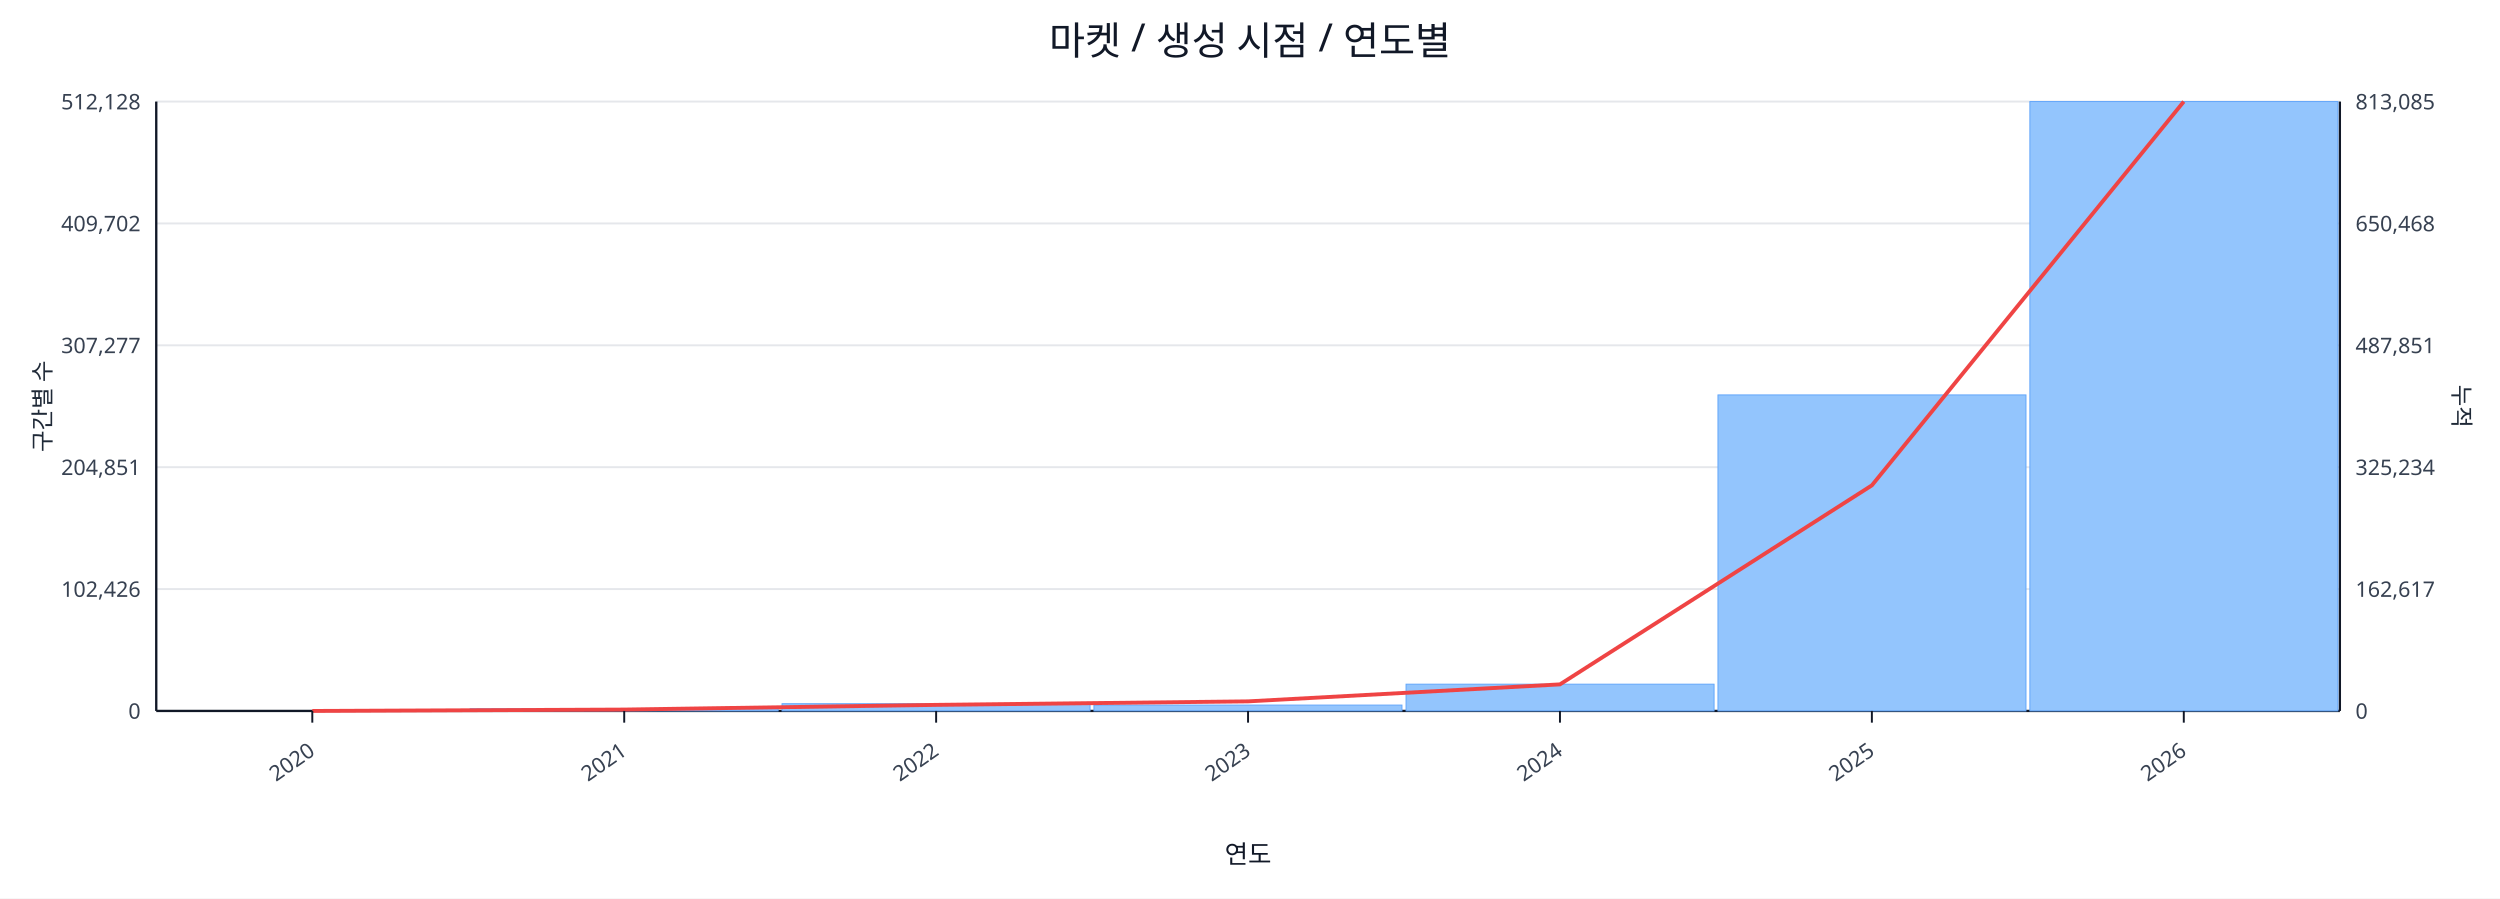
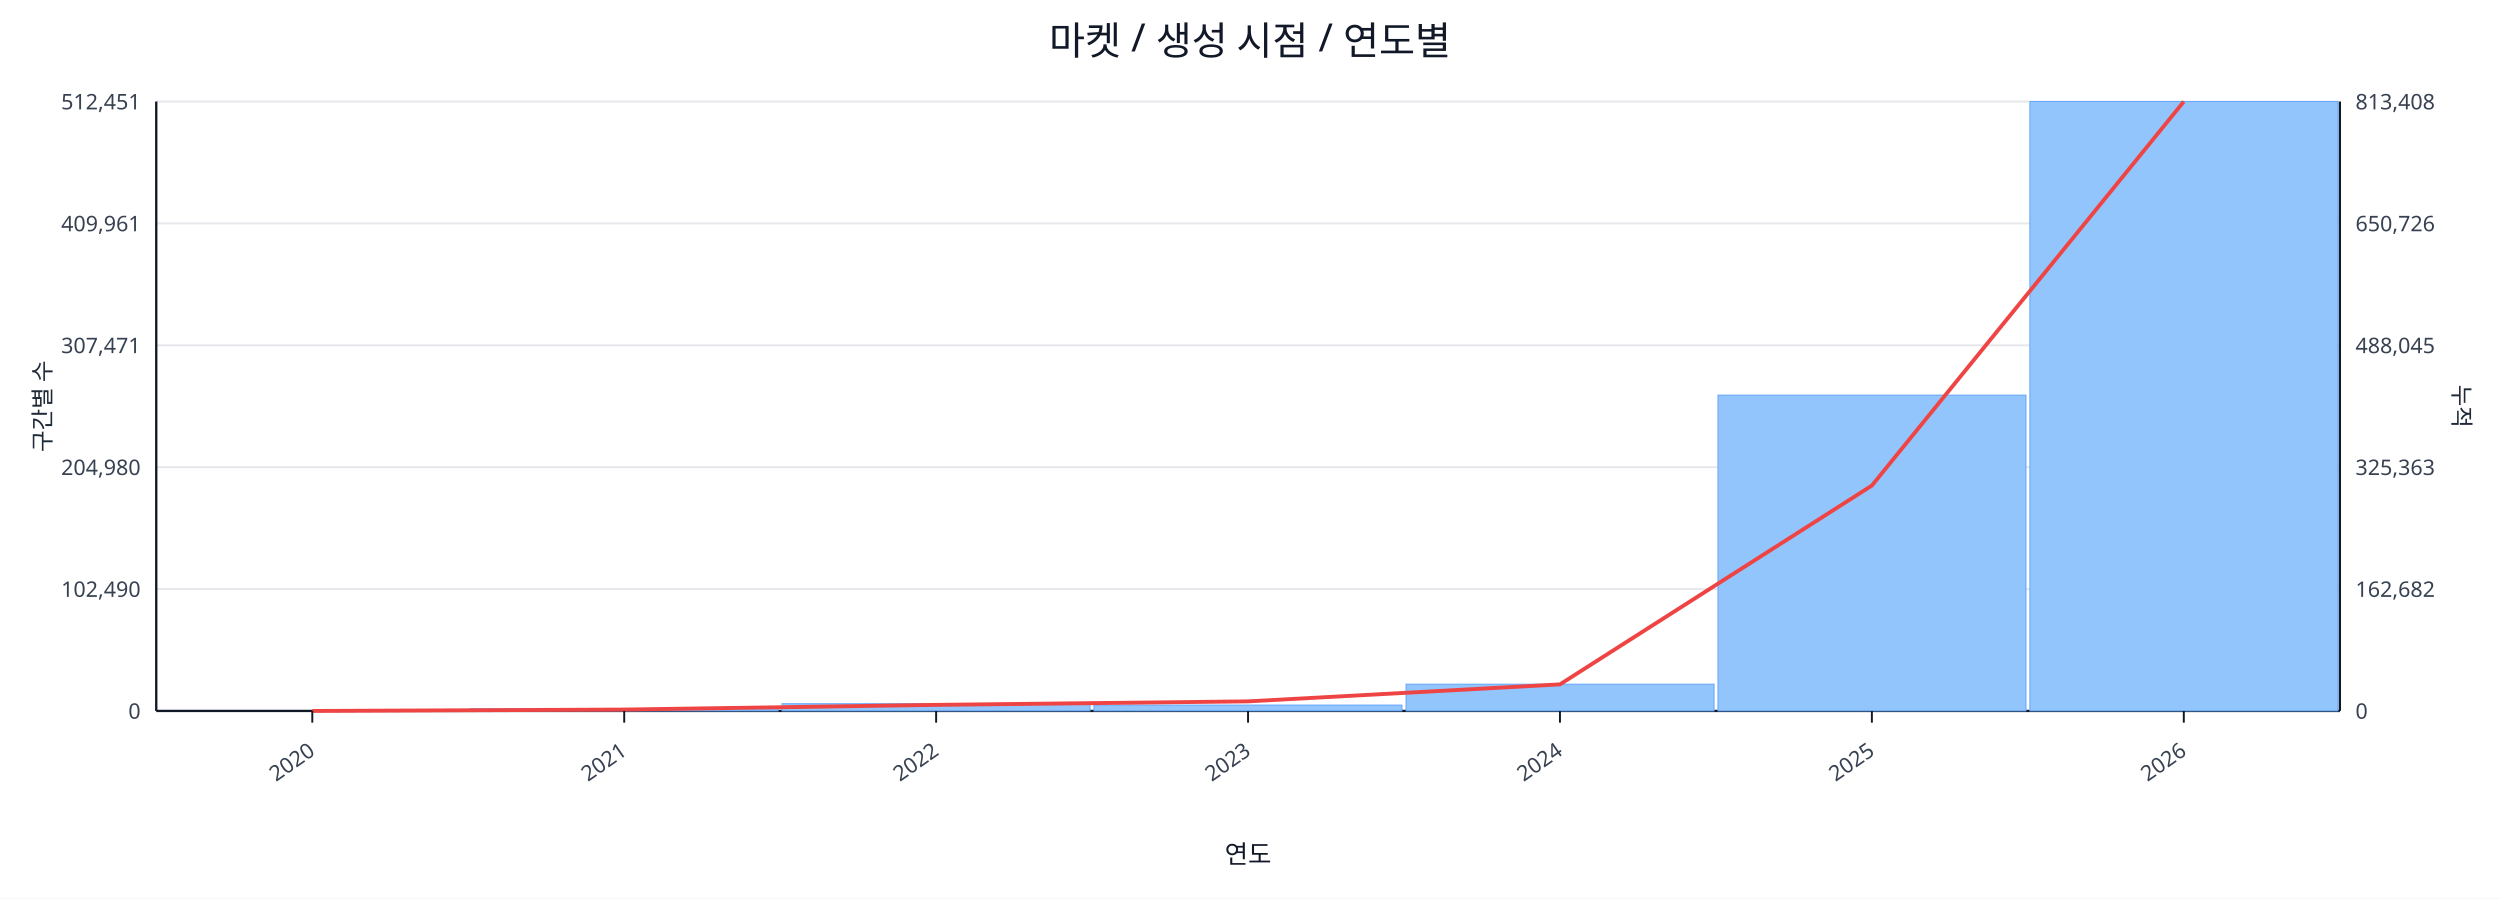
<svg xmlns="http://www.w3.org/2000/svg" width="1280" height="460" viewBox="0 0 1280 460">
  <rect x="0" y="0" width="100%" height="100%" fill="#ffffff" />
  <text x="640.0" y="28" font-size="20" text-anchor="middle" font-family="sans-serif" fill="#111827">마켓 / 생성 시점 / 연도별</text>
  <line x1="80.0" y1="52.0" x2="1198.0" y2="52.0" stroke="#e5e7eb" stroke-width="1" />
-   <text x="72.0" y="56.0" font-size="11" text-anchor="end" font-family="sans-serif" fill="#374151">512,128</text>
-   <text x="1206.0" y="56.0" font-size="11" text-anchor="start" font-family="sans-serif" fill="#374151">813,085</text>
+   <text x="72.0" y="56.0" font-size="11" text-anchor="end" font-family="sans-serif" fill="#374151">512,451</text>
+   <text x="1206.0" y="56.0" font-size="11" text-anchor="start" font-family="sans-serif" fill="#374151">813,408</text>
  <line x1="80.0" y1="114.4" x2="1198.0" y2="114.4" stroke="#e5e7eb" stroke-width="1" />
-   <text x="72.0" y="118.4" font-size="11" text-anchor="end" font-family="sans-serif" fill="#374151">409,702</text>
-   <text x="1206.0" y="118.4" font-size="11" text-anchor="start" font-family="sans-serif" fill="#374151">650,468</text>
+   <text x="72.0" y="118.4" font-size="11" text-anchor="end" font-family="sans-serif" fill="#374151">409,961</text>
+   <text x="1206.0" y="118.4" font-size="11" text-anchor="start" font-family="sans-serif" fill="#374151">650,726</text>
  <line x1="80.0" y1="176.8" x2="1198.0" y2="176.8" stroke="#e5e7eb" stroke-width="1" />
-   <text x="72.0" y="180.8" font-size="11" text-anchor="end" font-family="sans-serif" fill="#374151">307,277</text>
-   <text x="1206.0" y="180.8" font-size="11" text-anchor="start" font-family="sans-serif" fill="#374151">487,851</text>
+   <text x="72.0" y="180.8" font-size="11" text-anchor="end" font-family="sans-serif" fill="#374151">307,471</text>
+   <text x="1206.0" y="180.8" font-size="11" text-anchor="start" font-family="sans-serif" fill="#374151">488,045</text>
  <line x1="80.0" y1="239.2" x2="1198.0" y2="239.2" stroke="#e5e7eb" stroke-width="1" />
-   <text x="72.0" y="243.2" font-size="11" text-anchor="end" font-family="sans-serif" fill="#374151">204,851</text>
-   <text x="1206.0" y="243.2" font-size="11" text-anchor="start" font-family="sans-serif" fill="#374151">325,234</text>
+   <text x="72.0" y="243.2" font-size="11" text-anchor="end" font-family="sans-serif" fill="#374151">204,980</text>
+   <text x="1206.0" y="243.2" font-size="11" text-anchor="start" font-family="sans-serif" fill="#374151">325,363</text>
  <line x1="80.0" y1="301.6" x2="1198.0" y2="301.6" stroke="#e5e7eb" stroke-width="1" />
-   <text x="72.0" y="305.6" font-size="11" text-anchor="end" font-family="sans-serif" fill="#374151">102,426</text>
-   <text x="1206.0" y="305.6" font-size="11" text-anchor="start" font-family="sans-serif" fill="#374151">162,617</text>
+   <text x="72.0" y="305.6" font-size="11" text-anchor="end" font-family="sans-serif" fill="#374151">102,490</text>
+   <text x="1206.0" y="305.6" font-size="11" text-anchor="start" font-family="sans-serif" fill="#374151">162,682</text>
  <line x1="80.0" y1="364.0" x2="1198.0" y2="364.0" stroke="#e5e7eb" stroke-width="1" />
  <text x="72.0" y="368.0" font-size="11" text-anchor="end" font-family="sans-serif" fill="#374151">0</text>
  <text x="1206.0" y="368.0" font-size="11" text-anchor="start" font-family="sans-serif" fill="#374151">0</text>
  <line x1="80.0" y1="364.0" x2="1198.0" y2="364.0" stroke="#111827" stroke-width="1.2" />
  <line x1="80.0" y1="52.0" x2="80.0" y2="364.0" stroke="#111827" stroke-width="1.2" />
  <line x1="1198.0" y1="52.0" x2="1198.0" y2="364.0" stroke="#111827" stroke-width="1.2" />
  <rect x="81.0" y="364.0" width="157.7" height="0.0" fill="#93c5fd" stroke="#60a5fa" stroke-width="0.5" />
  <rect x="240.7" y="362.9" width="157.7" height="1.1" fill="#93c5fd" stroke="#60a5fa" stroke-width="0.5" />
  <rect x="400.4" y="360.3" width="157.7" height="3.7" fill="#93c5fd" stroke="#60a5fa" stroke-width="0.5" />
  <rect x="560.1" y="361.0" width="157.7" height="3.0" fill="#93c5fd" stroke="#60a5fa" stroke-width="0.5" />
  <rect x="719.9" y="350.3" width="157.7" height="13.7" fill="#93c5fd" stroke="#60a5fa" stroke-width="0.5" />
-   <rect x="879.6" y="202.2" width="157.7" height="161.8" fill="#93c5fd" stroke="#60a5fa" stroke-width="0.5" />
+   <rect x="879.6" y="202.3" width="157.7" height="161.7" fill="#93c5fd" stroke="#60a5fa" stroke-width="0.5" />
  <rect x="1039.3" y="52.0" width="157.7" height="312.0" fill="#93c5fd" stroke="#60a5fa" stroke-width="0.5" />
-   <polyline fill="none" stroke="#ef4444" stroke-width="2" points="159.9,364.0 319.6,363.3 479.3,360.9 639.0,359.1 798.7,350.4 958.4,248.5 1118.1,52.0" />
+   <polyline fill="none" stroke="#ef4444" stroke-width="2" points="159.9,364.0 319.6,363.3 479.3,360.9 639.0,359.1 798.7,350.4 958.4,248.6 1118.1,52.0" />
  <line x1="159.9" y1="364.0" x2="159.9" y2="370.0" stroke="#111827" stroke-width="1" />
  <text x="161.9" y="386.0" font-size="11" text-anchor="end" transform="rotate(-35 161.9 386.0)" font-family="sans-serif" fill="#374151">2020</text>
  <line x1="319.6" y1="364.0" x2="319.6" y2="370.0" stroke="#111827" stroke-width="1" />
  <text x="321.6" y="386.0" font-size="11" text-anchor="end" transform="rotate(-35 321.6 386.0)" font-family="sans-serif" fill="#374151">2021</text>
  <line x1="479.3" y1="364.0" x2="479.3" y2="370.0" stroke="#111827" stroke-width="1" />
  <text x="481.3" y="386.0" font-size="11" text-anchor="end" transform="rotate(-35 481.3 386.0)" font-family="sans-serif" fill="#374151">2022</text>
  <line x1="639.0" y1="364.0" x2="639.0" y2="370.0" stroke="#111827" stroke-width="1" />
  <text x="641.0" y="386.0" font-size="11" text-anchor="end" transform="rotate(-35 641.0 386.0)" font-family="sans-serif" fill="#374151">2023</text>
  <line x1="798.7" y1="364.0" x2="798.7" y2="370.0" stroke="#111827" stroke-width="1" />
  <text x="800.7" y="386.0" font-size="11" text-anchor="end" transform="rotate(-35 800.7 386.0)" font-family="sans-serif" fill="#374151">2024</text>
  <line x1="958.4" y1="364.0" x2="958.4" y2="370.0" stroke="#111827" stroke-width="1" />
  <text x="960.4" y="386.0" font-size="11" text-anchor="end" transform="rotate(-35 960.4 386.0)" font-family="sans-serif" fill="#374151">2025</text>
  <line x1="1118.1" y1="364.0" x2="1118.1" y2="370.0" stroke="#111827" stroke-width="1" />
  <text x="1120.1" y="386.0" font-size="11" text-anchor="end" transform="rotate(-35 1120.1 386.0)" font-family="sans-serif" fill="#374151">2026</text>
  <text x="26" y="208.0" font-size="12" transform="rotate(-90 26 208.0)" text-anchor="middle" font-family="sans-serif" fill="#1f2937">구간별 수</text>
  <text x="1256.0" y="208.0" font-size="12" transform="rotate(90 1256.0 208.0)" text-anchor="middle" font-family="sans-serif" fill="#1f2937">누적</text>
  <text x="639.0" y="442.0" font-size="13" text-anchor="middle" font-family="sans-serif" fill="#111827">연도</text>
</svg>
